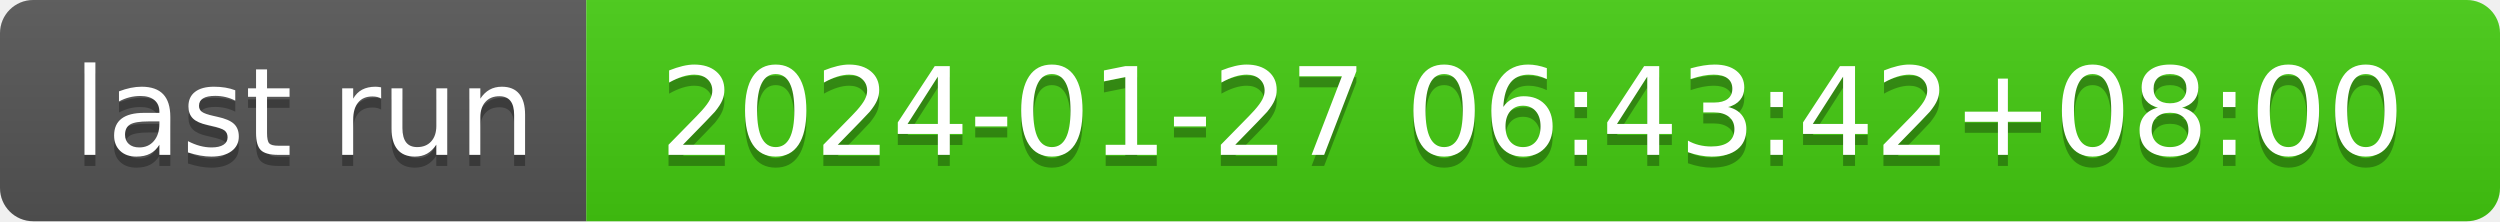
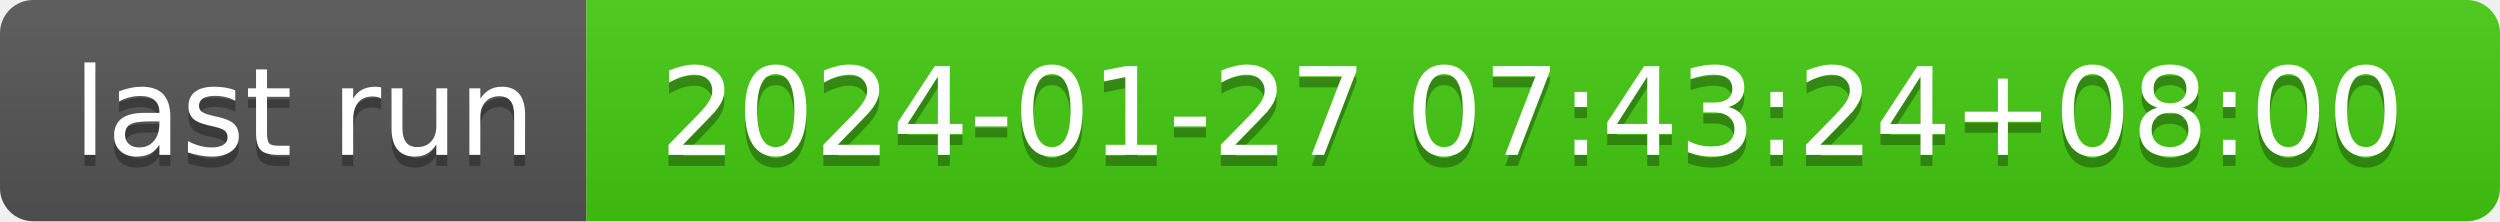
- <svg xmlns="http://www.w3.org/2000/svg" width="226" height="20" role="img" aria-label="last run: 2024-01-27 06:43:42+08:00">
+ <svg xmlns="http://www.w3.org/2000/svg" width="226" height="20" role="img" aria-label="last run: 2024-01-27 07:43:24+08:00">
  <linearGradient id="s" x2="0" y2="100%">
    <stop offset="0" stop-color="#bbb" stop-opacity=".1" />
    <stop offset="1" stop-opacity=".1" />
  </linearGradient>
  <clipPath id="r">
    <rect width="226" height="20" rx="3" fill="#fff" />
  </clipPath>
  <g clip-path="url(#r)">
    <rect width="53" height="20" fill="#555" />
    <rect x="53" width="173" height="20" fill="#4c1" />
    <rect width="226" height="20" fill="url(#s)" />
  </g>
  <g fill="#fff" text-anchor="middle" font-family="Verdana,Geneva,DejaVu Sans,sans-serif" text-rendering="geometricPrecision" font-size="110">
    <text aria-hidden="true" x="275" y="150" fill="#010101" fill-opacity=".3" transform="scale(.1)" textLength="430">last run</text>
    <text x="275" y="140" transform="scale(.1)" fill="#fff" textLength="430">last run</text>
-     <text aria-hidden="true" x="1385" y="150" fill="#010101" fill-opacity=".3" transform="scale(.1)" textLength="1630">2024-01-27 06:43:42+08:00</text>
-     <text x="1385" y="140" transform="scale(.1)" fill="#fff" textLength="1630">2024-01-27 06:43:42+08:00</text>
+     <text aria-hidden="true" x="1385" y="150" fill="#010101" fill-opacity=".3" transform="scale(.1)" textLength="1630">2024-01-27 07:43:24+08:00</text>
+     <text x="1385" y="140" transform="scale(.1)" fill="#fff" textLength="1630">2024-01-27 07:43:24+08:00</text>
  </g>
</svg>
